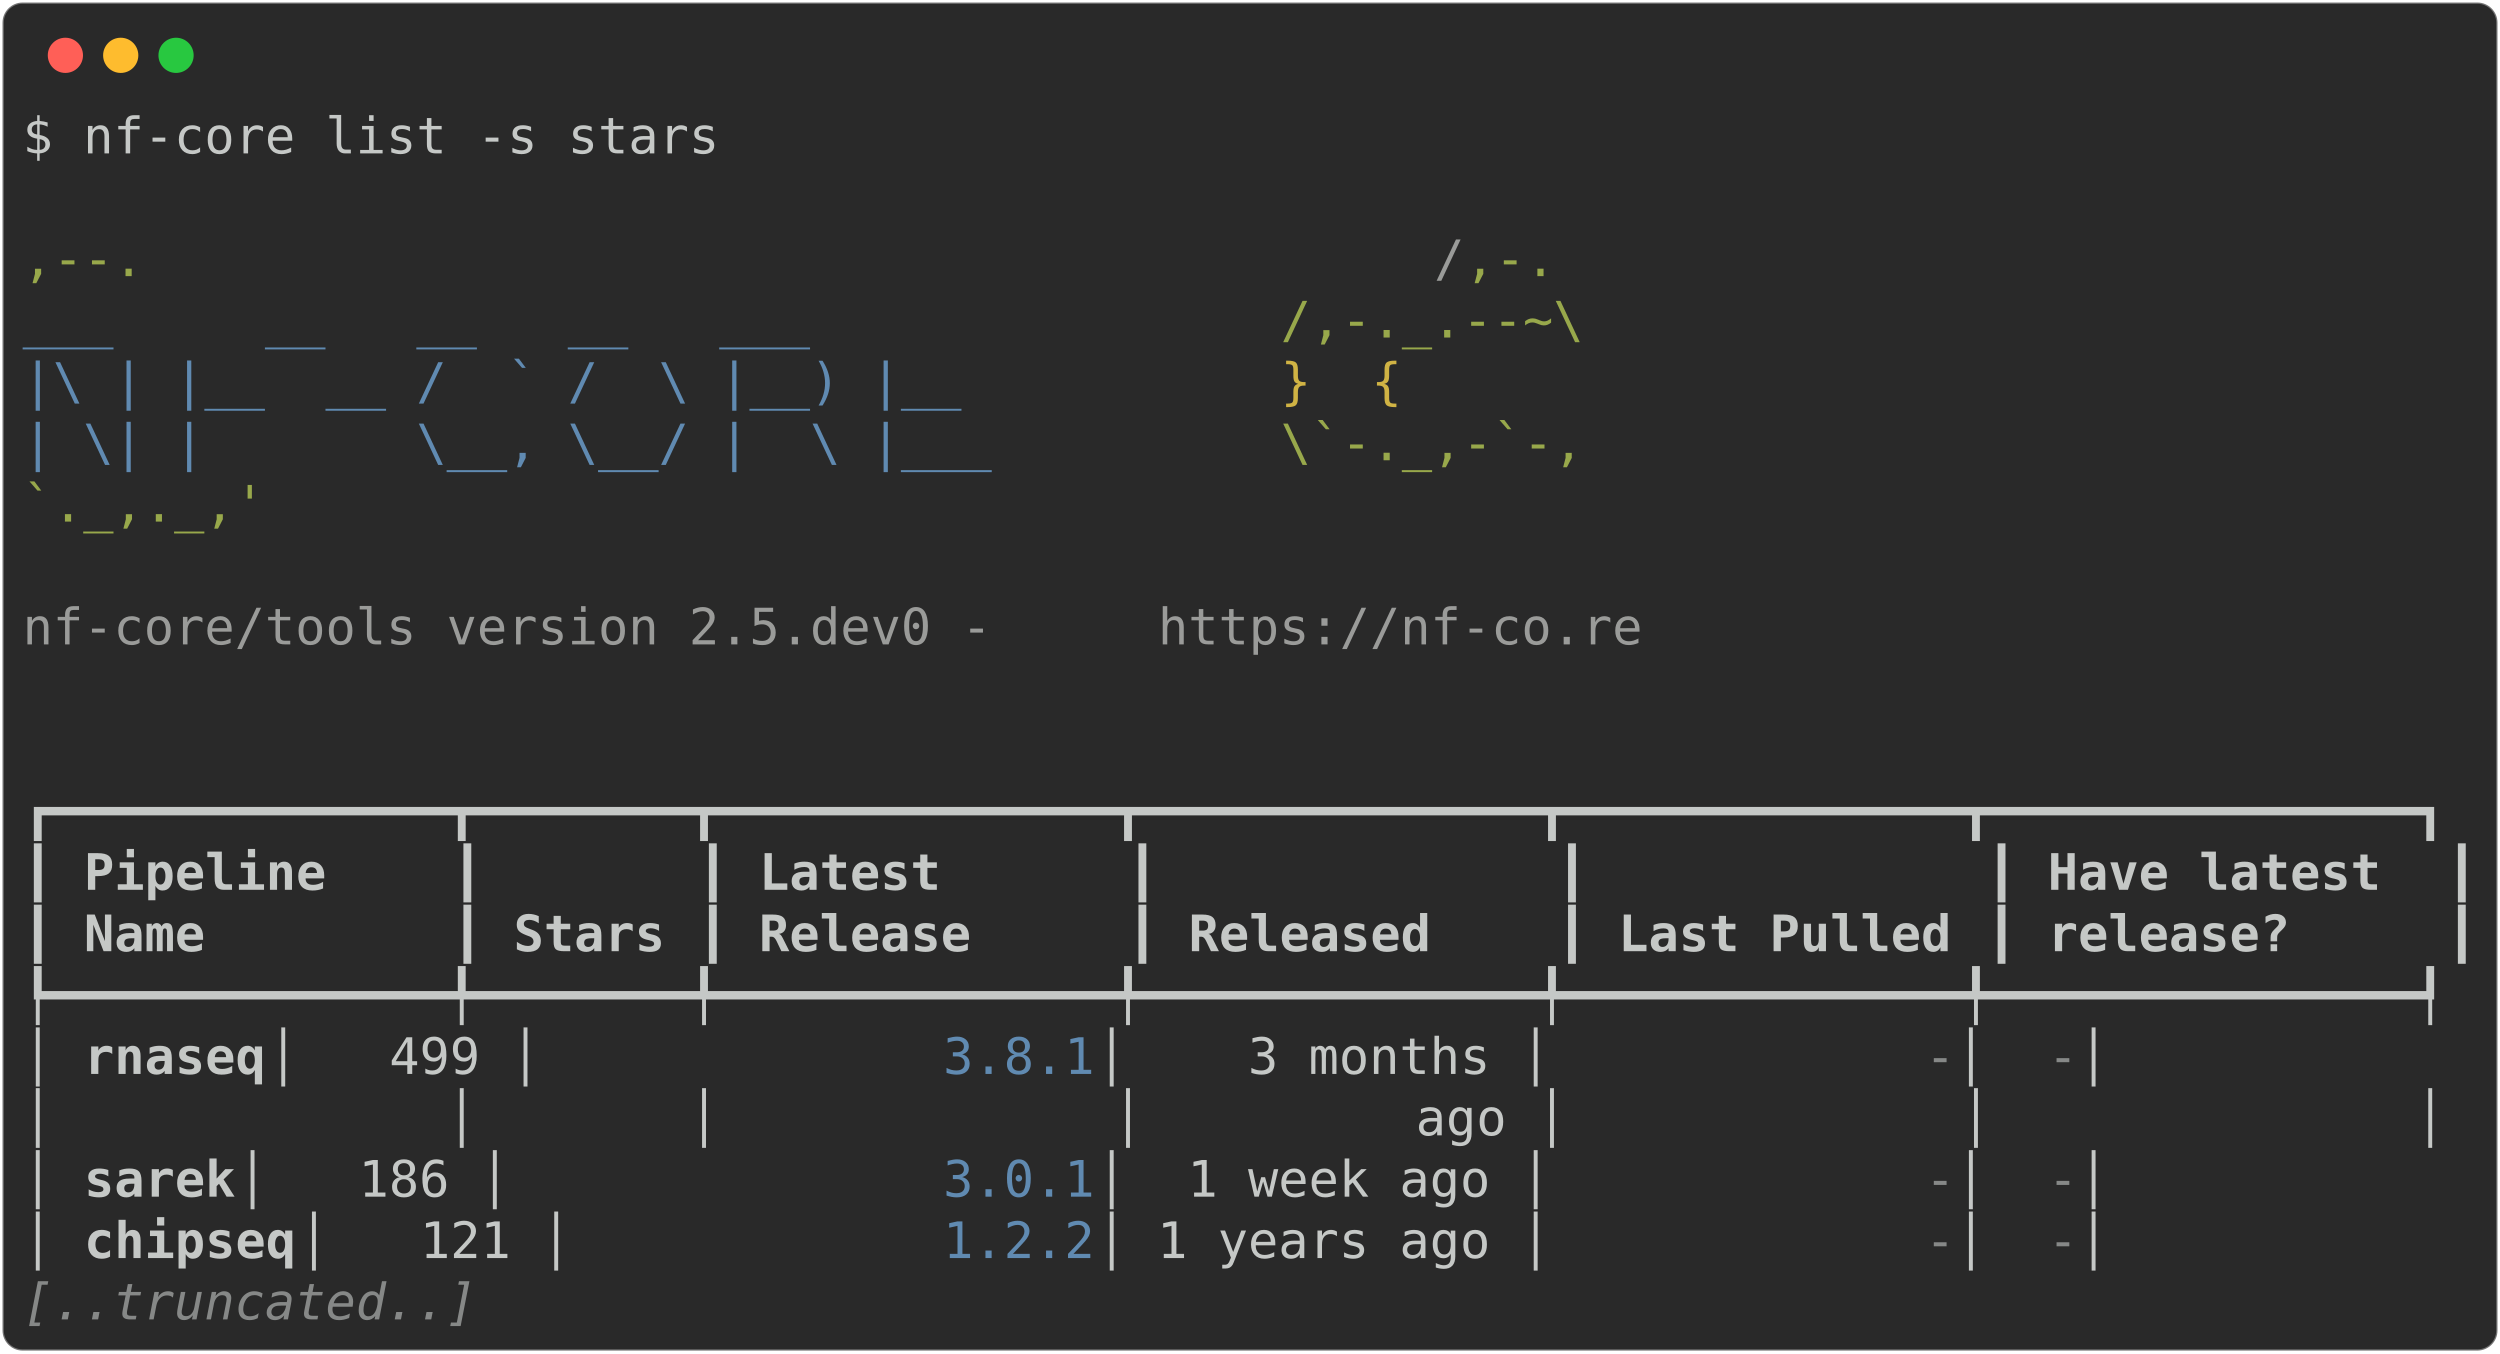
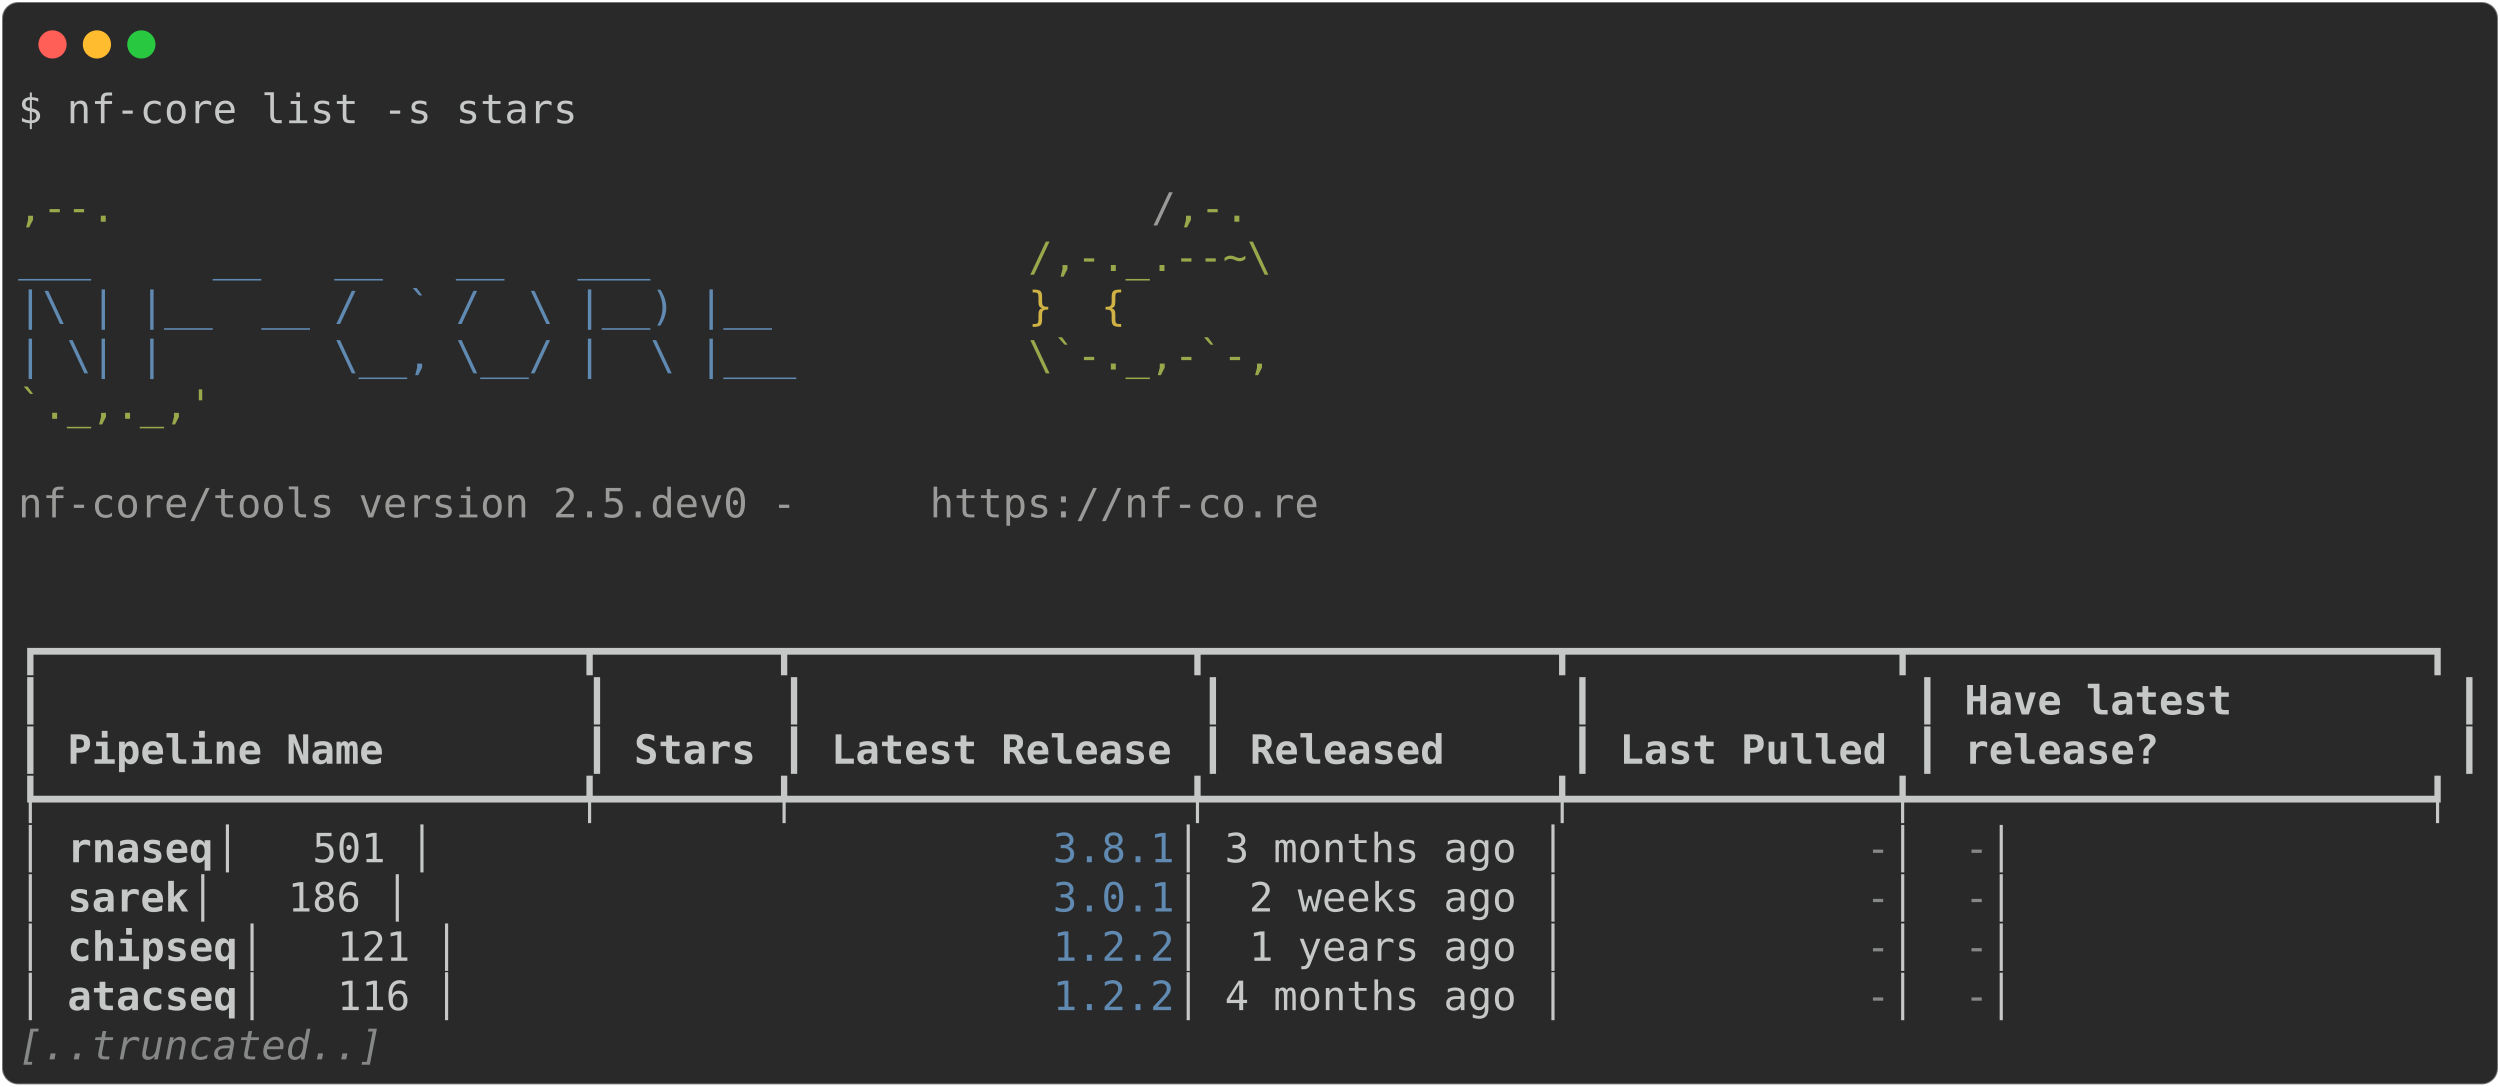
- <svg xmlns="http://www.w3.org/2000/svg" class="rich-terminal" viewBox="0 0 994 538.0">
+ <svg xmlns="http://www.w3.org/2000/svg" class="rich-terminal" viewBox="0 0 1238 538.0">
  <style>

    @font-face {
        font-family: "Fira Code";
        src: local("FiraCode-Regular"),
                url("https://cdnjs.cloudflare.com/ajax/libs/firacode/6.2.0/woff2/FiraCode-Regular.woff2") format("woff2"),
                url("https://cdnjs.cloudflare.com/ajax/libs/firacode/6.2.0/woff/FiraCode-Regular.woff") format("woff");
        font-style: normal;
        font-weight: 400;
    }
    @font-face {
        font-family: "Fira Code";
        src: local("FiraCode-Bold"),
                url("https://cdnjs.cloudflare.com/ajax/libs/firacode/6.2.0/woff2/FiraCode-Bold.woff2") format("woff2"),
                url("https://cdnjs.cloudflare.com/ajax/libs/firacode/6.2.0/woff/FiraCode-Bold.woff") format("woff");
        font-style: bold;
        font-weight: 700;
    }

-     .terminal-1937061120-matrix {
+     .terminal-1473353797-matrix {
        font-family: Fira Code, monospace;
        font-size: 20px;
        line-height: 24.4px;
        font-variant-east-asian: full-width;
    }

-     .terminal-1937061120-title {
+     .terminal-1473353797-title {
        font-size: 18px;
        font-weight: bold;
        font-family: arial;
    }

-     .terminal-1937061120-r1 { fill: #c5c8c6 }
- .terminal-1937061120-r2 { fill: #98a84b }
- .terminal-1937061120-r3 { fill: #9a9b99 }
- .terminal-1937061120-r4 { fill: #608ab1 }
- .terminal-1937061120-r5 { fill: #d0b344 }
- .terminal-1937061120-r6 { fill: #c5c8c6;font-weight: bold }
- .terminal-1937061120-r7 { fill: #868887 }
- .terminal-1937061120-r8 { fill: #868887;font-style: italic; }
+     .terminal-1473353797-r1 { fill: #c5c8c6 }
+ .terminal-1473353797-r2 { fill: #98a84b }
+ .terminal-1473353797-r3 { fill: #9a9b99 }
+ .terminal-1473353797-r4 { fill: #608ab1 }
+ .terminal-1473353797-r5 { fill: #d0b344 }
+ .terminal-1473353797-r6 { fill: #c5c8c6;font-weight: bold }
+ .terminal-1473353797-r7 { fill: #868887 }
+ .terminal-1473353797-r8 { fill: #868887;font-style: italic; }
    </style>
  <defs>
-     <clipPath id="terminal-1937061120-clip-terminal">
-       <rect x="0" y="0" width="975.0" height="487.0" />
-     </clipPath>
-     <clipPath id="terminal-1937061120-line-0">
-       <rect x="0" y="1.5" width="976" height="24.65" />
-     </clipPath>
-     <clipPath id="terminal-1937061120-line-1">
-       <rect x="0" y="25.9" width="976" height="24.65" />
-     </clipPath>
-     <clipPath id="terminal-1937061120-line-2">
-       <rect x="0" y="50.3" width="976" height="24.65" />
-     </clipPath>
-     <clipPath id="terminal-1937061120-line-3">
-       <rect x="0" y="74.7" width="976" height="24.65" />
-     </clipPath>
-     <clipPath id="terminal-1937061120-line-4">
-       <rect x="0" y="99.1" width="976" height="24.65" />
-     </clipPath>
-     <clipPath id="terminal-1937061120-line-5">
-       <rect x="0" y="123.5" width="976" height="24.65" />
-     </clipPath>
-     <clipPath id="terminal-1937061120-line-6">
-       <rect x="0" y="147.9" width="976" height="24.65" />
-     </clipPath>
-     <clipPath id="terminal-1937061120-line-7">
-       <rect x="0" y="172.3" width="976" height="24.65" />
-     </clipPath>
-     <clipPath id="terminal-1937061120-line-8">
-       <rect x="0" y="196.7" width="976" height="24.65" />
-     </clipPath>
-     <clipPath id="terminal-1937061120-line-9">
-       <rect x="0" y="221.1" width="976" height="24.65" />
-     </clipPath>
-     <clipPath id="terminal-1937061120-line-10">
-       <rect x="0" y="245.5" width="976" height="24.65" />
-     </clipPath>
-     <clipPath id="terminal-1937061120-line-11">
-       <rect x="0" y="269.9" width="976" height="24.65" />
-     </clipPath>
-     <clipPath id="terminal-1937061120-line-12">
-       <rect x="0" y="294.3" width="976" height="24.65" />
-     </clipPath>
-     <clipPath id="terminal-1937061120-line-13">
-       <rect x="0" y="318.7" width="976" height="24.65" />
-     </clipPath>
-     <clipPath id="terminal-1937061120-line-14">
-       <rect x="0" y="343.1" width="976" height="24.65" />
-     </clipPath>
-     <clipPath id="terminal-1937061120-line-15">
-       <rect x="0" y="367.5" width="976" height="24.65" />
-     </clipPath>
-     <clipPath id="terminal-1937061120-line-16">
-       <rect x="0" y="391.9" width="976" height="24.65" />
-     </clipPath>
-     <clipPath id="terminal-1937061120-line-17">
-       <rect x="0" y="416.3" width="976" height="24.65" />
-     </clipPath>
-     <clipPath id="terminal-1937061120-line-18">
-       <rect x="0" y="440.7" width="976" height="24.65" />
+     <clipPath id="terminal-1473353797-clip-terminal">
+       <rect x="0" y="0" width="1219.0" height="487.0" />
+     </clipPath>
+     <clipPath id="terminal-1473353797-line-0">
+       <rect x="0" y="1.5" width="1220" height="24.65" />
+     </clipPath>
+     <clipPath id="terminal-1473353797-line-1">
+       <rect x="0" y="25.9" width="1220" height="24.65" />
+     </clipPath>
+     <clipPath id="terminal-1473353797-line-2">
+       <rect x="0" y="50.3" width="1220" height="24.65" />
+     </clipPath>
+     <clipPath id="terminal-1473353797-line-3">
+       <rect x="0" y="74.7" width="1220" height="24.65" />
+     </clipPath>
+     <clipPath id="terminal-1473353797-line-4">
+       <rect x="0" y="99.1" width="1220" height="24.65" />
+     </clipPath>
+     <clipPath id="terminal-1473353797-line-5">
+       <rect x="0" y="123.5" width="1220" height="24.65" />
+     </clipPath>
+     <clipPath id="terminal-1473353797-line-6">
+       <rect x="0" y="147.9" width="1220" height="24.65" />
+     </clipPath>
+     <clipPath id="terminal-1473353797-line-7">
+       <rect x="0" y="172.3" width="1220" height="24.65" />
+     </clipPath>
+     <clipPath id="terminal-1473353797-line-8">
+       <rect x="0" y="196.7" width="1220" height="24.65" />
+     </clipPath>
+     <clipPath id="terminal-1473353797-line-9">
+       <rect x="0" y="221.1" width="1220" height="24.65" />
+     </clipPath>
+     <clipPath id="terminal-1473353797-line-10">
+       <rect x="0" y="245.5" width="1220" height="24.65" />
+     </clipPath>
+     <clipPath id="terminal-1473353797-line-11">
+       <rect x="0" y="269.9" width="1220" height="24.65" />
+     </clipPath>
+     <clipPath id="terminal-1473353797-line-12">
+       <rect x="0" y="294.3" width="1220" height="24.65" />
+     </clipPath>
+     <clipPath id="terminal-1473353797-line-13">
+       <rect x="0" y="318.7" width="1220" height="24.65" />
+     </clipPath>
+     <clipPath id="terminal-1473353797-line-14">
+       <rect x="0" y="343.1" width="1220" height="24.65" />
+     </clipPath>
+     <clipPath id="terminal-1473353797-line-15">
+       <rect x="0" y="367.5" width="1220" height="24.65" />
+     </clipPath>
+     <clipPath id="terminal-1473353797-line-16">
+       <rect x="0" y="391.9" width="1220" height="24.65" />
+     </clipPath>
+     <clipPath id="terminal-1473353797-line-17">
+       <rect x="0" y="416.3" width="1220" height="24.65" />
+     </clipPath>
+     <clipPath id="terminal-1473353797-line-18">
+       <rect x="0" y="440.7" width="1220" height="24.65" />
    </clipPath>
  </defs>
-   <rect fill="#292929" stroke="rgba(255,255,255,0.35)" stroke-width="1" x="1" y="1" width="992" height="536" rx="8" />
+   <rect fill="#292929" stroke="rgba(255,255,255,0.35)" stroke-width="1" x="1" y="1" width="1236" height="536" rx="8" />
  <g transform="translate(26,22)">
    <circle cx="0" cy="0" r="7" fill="#ff5f57" />
    <circle cx="22" cy="0" r="7" fill="#febc2e" />
    <circle cx="44" cy="0" r="7" fill="#28c840" />
  </g>
-   <g transform="translate(9, 41)" clip-path="url(#terminal-1937061120-clip-terminal)">
-     <g class="terminal-1937061120-matrix">
-       <text class="terminal-1937061120-r1" x="0" y="20" textLength="280.6" clip-path="url(#terminal-1937061120-line-0)">$ nf-core list -s stars</text>
-       <text class="terminal-1937061120-r1" x="976" y="20" textLength="12.2" clip-path="url(#terminal-1937061120-line-0)">
- </text>
-       <text class="terminal-1937061120-r1" x="976" y="44.4" textLength="12.2" clip-path="url(#terminal-1937061120-line-1)">
- </text>
-       <text class="terminal-1937061120-r2" x="0" y="68.8" textLength="561.2" clip-path="url(#terminal-1937061120-line-2)">                                          ,--.</text>
-       <text class="terminal-1937061120-r3" x="561.2" y="68.8" textLength="12.2" clip-path="url(#terminal-1937061120-line-2)">/</text>
-       <text class="terminal-1937061120-r2" x="573.4" y="68.8" textLength="36.6" clip-path="url(#terminal-1937061120-line-2)">,-.</text>
-       <text class="terminal-1937061120-r1" x="976" y="68.8" textLength="12.2" clip-path="url(#terminal-1937061120-line-2)">
- </text>
-       <text class="terminal-1937061120-r4" x="0" y="93.2" textLength="500.2" clip-path="url(#terminal-1937061120-line-3)">          ___     __   __   __   ___     </text>
-       <text class="terminal-1937061120-r2" x="500.2" y="93.2" textLength="122" clip-path="url(#terminal-1937061120-line-3)">/,-._.--~\</text>
-       <text class="terminal-1937061120-r1" x="976" y="93.2" textLength="12.2" clip-path="url(#terminal-1937061120-line-3)">
- </text>
-       <text class="terminal-1937061120-r4" x="0" y="117.6" textLength="500.2" clip-path="url(#terminal-1937061120-line-4)">    |\ | |__  __ /  ` /  \ |__) |__      </text>
-       <text class="terminal-1937061120-r5" x="500.2" y="117.6" textLength="85.4" clip-path="url(#terminal-1937061120-line-4)">   }  {</text>
-       <text class="terminal-1937061120-r1" x="976" y="117.6" textLength="12.2" clip-path="url(#terminal-1937061120-line-4)">
- </text>
-       <text class="terminal-1937061120-r4" x="0" y="142" textLength="500.2" clip-path="url(#terminal-1937061120-line-5)">    | \| |       \__, \__/ |  \ |___     </text>
-       <text class="terminal-1937061120-r2" x="500.2" y="142" textLength="122" clip-path="url(#terminal-1937061120-line-5)">\`-._,-`-,</text>
-       <text class="terminal-1937061120-r1" x="976" y="142" textLength="12.2" clip-path="url(#terminal-1937061120-line-5)">
- </text>
-       <text class="terminal-1937061120-r2" x="0" y="166.4" textLength="610" clip-path="url(#terminal-1937061120-line-6)">                                          `._,._,'</text>
-       <text class="terminal-1937061120-r1" x="976" y="166.4" textLength="12.2" clip-path="url(#terminal-1937061120-line-6)">
- </text>
-       <text class="terminal-1937061120-r1" x="976" y="190.8" textLength="12.2" clip-path="url(#terminal-1937061120-line-7)">
- </text>
-       <text class="terminal-1937061120-r3" x="0" y="215.2" textLength="451.4" clip-path="url(#terminal-1937061120-line-8)">    nf-core/tools version 2.5.dev0 - </text>
-       <text class="terminal-1937061120-r3" x="451.4" y="215.2" textLength="195.2" clip-path="url(#terminal-1937061120-line-8)">https://nf-co.re</text>
-       <text class="terminal-1937061120-r1" x="976" y="215.2" textLength="12.2" clip-path="url(#terminal-1937061120-line-8)">
- </text>
-       <text class="terminal-1937061120-r1" x="976" y="239.6" textLength="12.2" clip-path="url(#terminal-1937061120-line-9)">
- </text>
-       <text class="terminal-1937061120-r1" x="976" y="264" textLength="12.2" clip-path="url(#terminal-1937061120-line-10)">
- </text>
-       <text class="terminal-1937061120-r1" x="0" y="288.4" textLength="976" clip-path="url(#terminal-1937061120-line-11)">┏━━━━━━━━━━━━━┳━━━━━━━┳━━━━━━━━━━━━━┳━━━━━━━━━━━━━┳━━━━━━━━━━━━━┳━━━━━━━━━━━━━━┓</text>
-       <text class="terminal-1937061120-r1" x="976" y="288.4" textLength="12.2" clip-path="url(#terminal-1937061120-line-11)">
- </text>
-       <text class="terminal-1937061120-r1" x="0" y="312.8" textLength="12.2" clip-path="url(#terminal-1937061120-line-12)">┃</text>
-       <text class="terminal-1937061120-r6" x="24.4" y="312.8" textLength="134.2" clip-path="url(#terminal-1937061120-line-12)">Pipeline   </text>
-       <text class="terminal-1937061120-r1" x="170.8" y="312.8" textLength="12.2" clip-path="url(#terminal-1937061120-line-12)">┃</text>
-       <text class="terminal-1937061120-r1" x="268.4" y="312.8" textLength="12.2" clip-path="url(#terminal-1937061120-line-12)">┃</text>
-       <text class="terminal-1937061120-r6" x="292.8" y="312.8" textLength="134.2" clip-path="url(#terminal-1937061120-line-12)">     Latest</text>
-       <text class="terminal-1937061120-r1" x="439.2" y="312.8" textLength="12.2" clip-path="url(#terminal-1937061120-line-12)">┃</text>
-       <text class="terminal-1937061120-r1" x="610" y="312.8" textLength="12.2" clip-path="url(#terminal-1937061120-line-12)">┃</text>
-       <text class="terminal-1937061120-r1" x="780.8" y="312.8" textLength="12.2" clip-path="url(#terminal-1937061120-line-12)">┃</text>
-       <text class="terminal-1937061120-r6" x="805.2" y="312.8" textLength="146.4" clip-path="url(#terminal-1937061120-line-12)">Have latest </text>
-       <text class="terminal-1937061120-r1" x="963.8" y="312.8" textLength="12.2" clip-path="url(#terminal-1937061120-line-12)">┃</text>
-       <text class="terminal-1937061120-r1" x="976" y="312.8" textLength="12.2" clip-path="url(#terminal-1937061120-line-12)">
- </text>
-       <text class="terminal-1937061120-r1" x="0" y="337.2" textLength="12.2" clip-path="url(#terminal-1937061120-line-13)">┃</text>
-       <text class="terminal-1937061120-r6" x="24.4" y="337.2" textLength="134.2" clip-path="url(#terminal-1937061120-line-13)">Name       </text>
-       <text class="terminal-1937061120-r1" x="170.8" y="337.2" textLength="12.2" clip-path="url(#terminal-1937061120-line-13)">┃</text>
-       <text class="terminal-1937061120-r6" x="195.2" y="337.2" textLength="61" clip-path="url(#terminal-1937061120-line-13)">Stars</text>
-       <text class="terminal-1937061120-r1" x="268.4" y="337.2" textLength="12.2" clip-path="url(#terminal-1937061120-line-13)">┃</text>
-       <text class="terminal-1937061120-r6" x="292.8" y="337.2" textLength="134.2" clip-path="url(#terminal-1937061120-line-13)">    Release</text>
-       <text class="terminal-1937061120-r1" x="439.2" y="337.2" textLength="12.2" clip-path="url(#terminal-1937061120-line-13)">┃</text>
-       <text class="terminal-1937061120-r6" x="463.6" y="337.2" textLength="134.2" clip-path="url(#terminal-1937061120-line-13)">   Released</text>
-       <text class="terminal-1937061120-r1" x="610" y="337.2" textLength="12.2" clip-path="url(#terminal-1937061120-line-13)">┃</text>
-       <text class="terminal-1937061120-r6" x="634.4" y="337.2" textLength="134.2" clip-path="url(#terminal-1937061120-line-13)">Last Pulled</text>
-       <text class="terminal-1937061120-r1" x="780.8" y="337.2" textLength="12.2" clip-path="url(#terminal-1937061120-line-13)">┃</text>
-       <text class="terminal-1937061120-r6" x="805.2" y="337.2" textLength="146.4" clip-path="url(#terminal-1937061120-line-13)">release?    </text>
-       <text class="terminal-1937061120-r1" x="963.8" y="337.2" textLength="12.2" clip-path="url(#terminal-1937061120-line-13)">┃</text>
-       <text class="terminal-1937061120-r1" x="976" y="337.2" textLength="12.2" clip-path="url(#terminal-1937061120-line-13)">
- </text>
-       <text class="terminal-1937061120-r1" x="0" y="361.6" textLength="976" clip-path="url(#terminal-1937061120-line-14)">┡━━━━━━━━━━━━━╇━━━━━━━╇━━━━━━━━━━━━━╇━━━━━━━━━━━━━╇━━━━━━━━━━━━━╇━━━━━━━━━━━━━━┩</text>
-       <text class="terminal-1937061120-r1" x="976" y="361.6" textLength="12.2" clip-path="url(#terminal-1937061120-line-14)">
- </text>
-       <text class="terminal-1937061120-r1" x="0" y="386" textLength="24.4" clip-path="url(#terminal-1937061120-line-15)">│ </text>
-       <text class="terminal-1937061120-r6" x="24.4" y="386" textLength="73.2" clip-path="url(#terminal-1937061120-line-15)">rnaseq</text>
-       <text class="terminal-1937061120-r1" x="97.6" y="386" textLength="268.4" clip-path="url(#terminal-1937061120-line-15)">      │   499 │       </text>
-       <text class="terminal-1937061120-r4" x="366" y="386" textLength="61" clip-path="url(#terminal-1937061120-line-15)">3.8.1</text>
-       <text class="terminal-1937061120-r1" x="427" y="386" textLength="329.4" clip-path="url(#terminal-1937061120-line-15)"> │    3 months │           </text>
-       <text class="terminal-1937061120-r7" x="756.4" y="386" textLength="12.2" clip-path="url(#terminal-1937061120-line-15)">-</text>
-       <text class="terminal-1937061120-r1" x="768.6" y="386" textLength="36.6" clip-path="url(#terminal-1937061120-line-15)"> │ </text>
-       <text class="terminal-1937061120-r7" x="805.2" y="386" textLength="12.2" clip-path="url(#terminal-1937061120-line-15)">-</text>
-       <text class="terminal-1937061120-r1" x="817.4" y="386" textLength="158.6" clip-path="url(#terminal-1937061120-line-15)">            │</text>
-       <text class="terminal-1937061120-r1" x="976" y="386" textLength="12.2" clip-path="url(#terminal-1937061120-line-15)">
- </text>
-       <text class="terminal-1937061120-r1" x="0" y="410.4" textLength="976" clip-path="url(#terminal-1937061120-line-16)">│             │       │             │         ago │             │              │</text>
-       <text class="terminal-1937061120-r1" x="976" y="410.4" textLength="12.2" clip-path="url(#terminal-1937061120-line-16)">
- </text>
-       <text class="terminal-1937061120-r1" x="0" y="434.8" textLength="24.4" clip-path="url(#terminal-1937061120-line-17)">│ </text>
-       <text class="terminal-1937061120-r6" x="24.4" y="434.8" textLength="61" clip-path="url(#terminal-1937061120-line-17)">sarek</text>
-       <text class="terminal-1937061120-r1" x="85.4" y="434.8" textLength="280.6" clip-path="url(#terminal-1937061120-line-17)">       │   186 │       </text>
-       <text class="terminal-1937061120-r4" x="366" y="434.8" textLength="61" clip-path="url(#terminal-1937061120-line-17)">3.0.1</text>
-       <text class="terminal-1937061120-r1" x="427" y="434.8" textLength="329.4" clip-path="url(#terminal-1937061120-line-17)"> │  1 week ago │           </text>
-       <text class="terminal-1937061120-r7" x="756.4" y="434.8" textLength="12.2" clip-path="url(#terminal-1937061120-line-17)">-</text>
-       <text class="terminal-1937061120-r1" x="768.6" y="434.8" textLength="36.6" clip-path="url(#terminal-1937061120-line-17)"> │ </text>
-       <text class="terminal-1937061120-r7" x="805.2" y="434.8" textLength="12.2" clip-path="url(#terminal-1937061120-line-17)">-</text>
-       <text class="terminal-1937061120-r1" x="817.4" y="434.8" textLength="158.6" clip-path="url(#terminal-1937061120-line-17)">            │</text>
-       <text class="terminal-1937061120-r1" x="976" y="434.8" textLength="12.2" clip-path="url(#terminal-1937061120-line-17)">
- </text>
-       <text class="terminal-1937061120-r1" x="0" y="459.2" textLength="24.4" clip-path="url(#terminal-1937061120-line-18)">│ </text>
-       <text class="terminal-1937061120-r6" x="24.4" y="459.2" textLength="85.4" clip-path="url(#terminal-1937061120-line-18)">chipseq</text>
-       <text class="terminal-1937061120-r1" x="109.8" y="459.2" textLength="256.2" clip-path="url(#terminal-1937061120-line-18)">     │   121 │       </text>
-       <text class="terminal-1937061120-r4" x="366" y="459.2" textLength="61" clip-path="url(#terminal-1937061120-line-18)">1.2.2</text>
-       <text class="terminal-1937061120-r1" x="427" y="459.2" textLength="329.4" clip-path="url(#terminal-1937061120-line-18)"> │ 1 years ago │           </text>
-       <text class="terminal-1937061120-r7" x="756.4" y="459.2" textLength="12.2" clip-path="url(#terminal-1937061120-line-18)">-</text>
-       <text class="terminal-1937061120-r1" x="768.6" y="459.2" textLength="36.6" clip-path="url(#terminal-1937061120-line-18)"> │ </text>
-       <text class="terminal-1937061120-r7" x="805.2" y="459.2" textLength="12.2" clip-path="url(#terminal-1937061120-line-18)">-</text>
-       <text class="terminal-1937061120-r1" x="817.4" y="459.2" textLength="158.6" clip-path="url(#terminal-1937061120-line-18)">            │</text>
-       <text class="terminal-1937061120-r1" x="976" y="459.2" textLength="12.2" clip-path="url(#terminal-1937061120-line-18)">
- </text>
-       <text class="terminal-1937061120-r8" x="0" y="483.6" textLength="183" clip-path="url(#terminal-1937061120-line-19)">[..truncated..]</text>
-       <text class="terminal-1937061120-r1" x="976" y="483.6" textLength="12.2" clip-path="url(#terminal-1937061120-line-19)">
+   <g transform="translate(9, 41)" clip-path="url(#terminal-1473353797-clip-terminal)">
+     <g class="terminal-1473353797-matrix">
+       <text class="terminal-1473353797-r1" x="0" y="20" textLength="280.6" clip-path="url(#terminal-1473353797-line-0)">$ nf-core list -s stars</text>
+       <text class="terminal-1473353797-r1" x="1220" y="20" textLength="12.2" clip-path="url(#terminal-1473353797-line-0)">
+ </text>
+       <text class="terminal-1473353797-r1" x="1220" y="44.4" textLength="12.2" clip-path="url(#terminal-1473353797-line-1)">
+ </text>
+       <text class="terminal-1473353797-r2" x="0" y="68.8" textLength="561.2" clip-path="url(#terminal-1473353797-line-2)">                                          ,--.</text>
+       <text class="terminal-1473353797-r3" x="561.2" y="68.8" textLength="12.2" clip-path="url(#terminal-1473353797-line-2)">/</text>
+       <text class="terminal-1473353797-r2" x="573.4" y="68.8" textLength="36.6" clip-path="url(#terminal-1473353797-line-2)">,-.</text>
+       <text class="terminal-1473353797-r1" x="1220" y="68.8" textLength="12.2" clip-path="url(#terminal-1473353797-line-2)">
+ </text>
+       <text class="terminal-1473353797-r4" x="0" y="93.2" textLength="500.2" clip-path="url(#terminal-1473353797-line-3)">          ___     __   __   __   ___     </text>
+       <text class="terminal-1473353797-r2" x="500.2" y="93.2" textLength="122" clip-path="url(#terminal-1473353797-line-3)">/,-._.--~\</text>
+       <text class="terminal-1473353797-r1" x="1220" y="93.2" textLength="12.2" clip-path="url(#terminal-1473353797-line-3)">
+ </text>
+       <text class="terminal-1473353797-r4" x="0" y="117.6" textLength="500.2" clip-path="url(#terminal-1473353797-line-4)">    |\ | |__  __ /  ` /  \ |__) |__      </text>
+       <text class="terminal-1473353797-r5" x="500.2" y="117.6" textLength="85.4" clip-path="url(#terminal-1473353797-line-4)">   }  {</text>
+       <text class="terminal-1473353797-r1" x="1220" y="117.6" textLength="12.2" clip-path="url(#terminal-1473353797-line-4)">
+ </text>
+       <text class="terminal-1473353797-r4" x="0" y="142" textLength="500.2" clip-path="url(#terminal-1473353797-line-5)">    | \| |       \__, \__/ |  \ |___     </text>
+       <text class="terminal-1473353797-r2" x="500.2" y="142" textLength="122" clip-path="url(#terminal-1473353797-line-5)">\`-._,-`-,</text>
+       <text class="terminal-1473353797-r1" x="1220" y="142" textLength="12.2" clip-path="url(#terminal-1473353797-line-5)">
+ </text>
+       <text class="terminal-1473353797-r2" x="0" y="166.4" textLength="610" clip-path="url(#terminal-1473353797-line-6)">                                          `._,._,'</text>
+       <text class="terminal-1473353797-r1" x="1220" y="166.4" textLength="12.2" clip-path="url(#terminal-1473353797-line-6)">
+ </text>
+       <text class="terminal-1473353797-r1" x="1220" y="190.8" textLength="12.2" clip-path="url(#terminal-1473353797-line-7)">
+ </text>
+       <text class="terminal-1473353797-r3" x="0" y="215.2" textLength="451.4" clip-path="url(#terminal-1473353797-line-8)">    nf-core/tools version 2.5.dev0 - </text>
+       <text class="terminal-1473353797-r3" x="451.4" y="215.2" textLength="195.2" clip-path="url(#terminal-1473353797-line-8)">https://nf-co.re</text>
+       <text class="terminal-1473353797-r1" x="1220" y="215.2" textLength="12.2" clip-path="url(#terminal-1473353797-line-8)">
+ </text>
+       <text class="terminal-1473353797-r1" x="1220" y="239.6" textLength="12.2" clip-path="url(#terminal-1473353797-line-9)">
+ </text>
+       <text class="terminal-1473353797-r1" x="1220" y="264" textLength="12.2" clip-path="url(#terminal-1473353797-line-10)">
+ </text>
+       <text class="terminal-1473353797-r1" x="0" y="288.4" textLength="1220" clip-path="url(#terminal-1473353797-line-11)">┏━━━━━━━━━━━━━━━━━━━━━━┳━━━━━━━┳━━━━━━━━━━━━━━━━┳━━━━━━━━━━━━━━┳━━━━━━━━━━━━━┳━━━━━━━━━━━━━━━━━━━━━┓</text>
+       <text class="terminal-1473353797-r1" x="1220" y="288.4" textLength="12.2" clip-path="url(#terminal-1473353797-line-11)">
+ </text>
+       <text class="terminal-1473353797-r1" x="0" y="312.8" textLength="12.2" clip-path="url(#terminal-1473353797-line-12)">┃</text>
+       <text class="terminal-1473353797-r1" x="280.6" y="312.8" textLength="12.2" clip-path="url(#terminal-1473353797-line-12)">┃</text>
+       <text class="terminal-1473353797-r1" x="378.2" y="312.8" textLength="12.2" clip-path="url(#terminal-1473353797-line-12)">┃</text>
+       <text class="terminal-1473353797-r1" x="585.6" y="312.8" textLength="12.2" clip-path="url(#terminal-1473353797-line-12)">┃</text>
+       <text class="terminal-1473353797-r1" x="768.6" y="312.8" textLength="12.2" clip-path="url(#terminal-1473353797-line-12)">┃</text>
+       <text class="terminal-1473353797-r1" x="939.4" y="312.8" textLength="12.2" clip-path="url(#terminal-1473353797-line-12)">┃</text>
+       <text class="terminal-1473353797-r6" x="963.8" y="312.8" textLength="231.8" clip-path="url(#terminal-1473353797-line-12)">Have latest        </text>
+       <text class="terminal-1473353797-r1" x="1207.8" y="312.8" textLength="12.2" clip-path="url(#terminal-1473353797-line-12)">┃</text>
+       <text class="terminal-1473353797-r1" x="1220" y="312.8" textLength="12.2" clip-path="url(#terminal-1473353797-line-12)">
+ </text>
+       <text class="terminal-1473353797-r1" x="0" y="337.2" textLength="12.2" clip-path="url(#terminal-1473353797-line-13)">┃</text>
+       <text class="terminal-1473353797-r6" x="24.4" y="337.2" textLength="244" clip-path="url(#terminal-1473353797-line-13)">Pipeline Name       </text>
+       <text class="terminal-1473353797-r1" x="280.6" y="337.2" textLength="12.2" clip-path="url(#terminal-1473353797-line-13)">┃</text>
+       <text class="terminal-1473353797-r6" x="305" y="337.2" textLength="61" clip-path="url(#terminal-1473353797-line-13)">Stars</text>
+       <text class="terminal-1473353797-r1" x="378.2" y="337.2" textLength="12.2" clip-path="url(#terminal-1473353797-line-13)">┃</text>
+       <text class="terminal-1473353797-r6" x="402.6" y="337.2" textLength="170.8" clip-path="url(#terminal-1473353797-line-13)">Latest Release</text>
+       <text class="terminal-1473353797-r1" x="585.6" y="337.2" textLength="12.2" clip-path="url(#terminal-1473353797-line-13)">┃</text>
+       <text class="terminal-1473353797-r6" x="610" y="337.2" textLength="146.4" clip-path="url(#terminal-1473353797-line-13)">    Released</text>
+       <text class="terminal-1473353797-r1" x="768.6" y="337.2" textLength="12.2" clip-path="url(#terminal-1473353797-line-13)">┃</text>
+       <text class="terminal-1473353797-r6" x="793" y="337.2" textLength="134.2" clip-path="url(#terminal-1473353797-line-13)">Last Pulled</text>
+       <text class="terminal-1473353797-r1" x="939.4" y="337.2" textLength="12.2" clip-path="url(#terminal-1473353797-line-13)">┃</text>
+       <text class="terminal-1473353797-r6" x="963.8" y="337.2" textLength="231.8" clip-path="url(#terminal-1473353797-line-13)">release?           </text>
+       <text class="terminal-1473353797-r1" x="1207.8" y="337.2" textLength="12.2" clip-path="url(#terminal-1473353797-line-13)">┃</text>
+       <text class="terminal-1473353797-r1" x="1220" y="337.2" textLength="12.2" clip-path="url(#terminal-1473353797-line-13)">
+ </text>
+       <text class="terminal-1473353797-r1" x="0" y="361.6" textLength="1220" clip-path="url(#terminal-1473353797-line-14)">┡━━━━━━━━━━━━━━━━━━━━━━╇━━━━━━━╇━━━━━━━━━━━━━━━━╇━━━━━━━━━━━━━━╇━━━━━━━━━━━━━╇━━━━━━━━━━━━━━━━━━━━━┩</text>
+       <text class="terminal-1473353797-r1" x="1220" y="361.6" textLength="12.2" clip-path="url(#terminal-1473353797-line-14)">
+ </text>
+       <text class="terminal-1473353797-r1" x="0" y="386" textLength="24.4" clip-path="url(#terminal-1473353797-line-15)">│ </text>
+       <text class="terminal-1473353797-r6" x="24.4" y="386" textLength="73.2" clip-path="url(#terminal-1473353797-line-15)">rnaseq</text>
+       <text class="terminal-1473353797-r1" x="97.6" y="386" textLength="414.8" clip-path="url(#terminal-1473353797-line-15)">               │   501 │          </text>
+       <text class="terminal-1473353797-r4" x="512.4" y="386" textLength="61" clip-path="url(#terminal-1473353797-line-15)">3.8.1</text>
+       <text class="terminal-1473353797-r1" x="573.4" y="386" textLength="341.6" clip-path="url(#terminal-1473353797-line-15)"> │ 3 months ago │           </text>
+       <text class="terminal-1473353797-r7" x="915" y="386" textLength="12.2" clip-path="url(#terminal-1473353797-line-15)">-</text>
+       <text class="terminal-1473353797-r1" x="927.2" y="386" textLength="36.6" clip-path="url(#terminal-1473353797-line-15)"> │ </text>
+       <text class="terminal-1473353797-r7" x="963.8" y="386" textLength="12.2" clip-path="url(#terminal-1473353797-line-15)">-</text>
+       <text class="terminal-1473353797-r1" x="976" y="386" textLength="244" clip-path="url(#terminal-1473353797-line-15)">                   │</text>
+       <text class="terminal-1473353797-r1" x="1220" y="386" textLength="12.2" clip-path="url(#terminal-1473353797-line-15)">
+ </text>
+       <text class="terminal-1473353797-r1" x="0" y="410.4" textLength="24.4" clip-path="url(#terminal-1473353797-line-16)">│ </text>
+       <text class="terminal-1473353797-r6" x="24.4" y="410.4" textLength="61" clip-path="url(#terminal-1473353797-line-16)">sarek</text>
+       <text class="terminal-1473353797-r1" x="85.4" y="410.4" textLength="427" clip-path="url(#terminal-1473353797-line-16)">                │   186 │          </text>
+       <text class="terminal-1473353797-r4" x="512.4" y="410.4" textLength="61" clip-path="url(#terminal-1473353797-line-16)">3.0.1</text>
+       <text class="terminal-1473353797-r1" x="573.4" y="410.4" textLength="341.6" clip-path="url(#terminal-1473353797-line-16)"> │  2 weeks ago │           </text>
+       <text class="terminal-1473353797-r7" x="915" y="410.4" textLength="12.2" clip-path="url(#terminal-1473353797-line-16)">-</text>
+       <text class="terminal-1473353797-r1" x="927.2" y="410.4" textLength="36.6" clip-path="url(#terminal-1473353797-line-16)"> │ </text>
+       <text class="terminal-1473353797-r7" x="963.8" y="410.4" textLength="12.2" clip-path="url(#terminal-1473353797-line-16)">-</text>
+       <text class="terminal-1473353797-r1" x="976" y="410.4" textLength="244" clip-path="url(#terminal-1473353797-line-16)">                   │</text>
+       <text class="terminal-1473353797-r1" x="1220" y="410.4" textLength="12.2" clip-path="url(#terminal-1473353797-line-16)">
+ </text>
+       <text class="terminal-1473353797-r1" x="0" y="434.8" textLength="24.4" clip-path="url(#terminal-1473353797-line-17)">│ </text>
+       <text class="terminal-1473353797-r6" x="24.4" y="434.8" textLength="85.4" clip-path="url(#terminal-1473353797-line-17)">chipseq</text>
+       <text class="terminal-1473353797-r1" x="109.8" y="434.8" textLength="402.6" clip-path="url(#terminal-1473353797-line-17)">              │   121 │          </text>
+       <text class="terminal-1473353797-r4" x="512.4" y="434.8" textLength="61" clip-path="url(#terminal-1473353797-line-17)">1.2.2</text>
+       <text class="terminal-1473353797-r1" x="573.4" y="434.8" textLength="341.6" clip-path="url(#terminal-1473353797-line-17)"> │  1 years ago │           </text>
+       <text class="terminal-1473353797-r7" x="915" y="434.8" textLength="12.2" clip-path="url(#terminal-1473353797-line-17)">-</text>
+       <text class="terminal-1473353797-r1" x="927.2" y="434.8" textLength="36.6" clip-path="url(#terminal-1473353797-line-17)"> │ </text>
+       <text class="terminal-1473353797-r7" x="963.8" y="434.8" textLength="12.2" clip-path="url(#terminal-1473353797-line-17)">-</text>
+       <text class="terminal-1473353797-r1" x="976" y="434.8" textLength="244" clip-path="url(#terminal-1473353797-line-17)">                   │</text>
+       <text class="terminal-1473353797-r1" x="1220" y="434.8" textLength="12.2" clip-path="url(#terminal-1473353797-line-17)">
+ </text>
+       <text class="terminal-1473353797-r1" x="0" y="459.2" textLength="24.4" clip-path="url(#terminal-1473353797-line-18)">│ </text>
+       <text class="terminal-1473353797-r6" x="24.4" y="459.2" textLength="85.4" clip-path="url(#terminal-1473353797-line-18)">atacseq</text>
+       <text class="terminal-1473353797-r1" x="109.8" y="459.2" textLength="402.6" clip-path="url(#terminal-1473353797-line-18)">              │   116 │          </text>
+       <text class="terminal-1473353797-r4" x="512.4" y="459.2" textLength="61" clip-path="url(#terminal-1473353797-line-18)">1.2.2</text>
+       <text class="terminal-1473353797-r1" x="573.4" y="459.2" textLength="341.6" clip-path="url(#terminal-1473353797-line-18)"> │ 4 months ago │           </text>
+       <text class="terminal-1473353797-r7" x="915" y="459.2" textLength="12.2" clip-path="url(#terminal-1473353797-line-18)">-</text>
+       <text class="terminal-1473353797-r1" x="927.2" y="459.2" textLength="36.6" clip-path="url(#terminal-1473353797-line-18)"> │ </text>
+       <text class="terminal-1473353797-r7" x="963.8" y="459.2" textLength="12.2" clip-path="url(#terminal-1473353797-line-18)">-</text>
+       <text class="terminal-1473353797-r1" x="976" y="459.2" textLength="244" clip-path="url(#terminal-1473353797-line-18)">                   │</text>
+       <text class="terminal-1473353797-r1" x="1220" y="459.2" textLength="12.2" clip-path="url(#terminal-1473353797-line-18)">
+ </text>
+       <text class="terminal-1473353797-r8" x="0" y="483.6" textLength="183" clip-path="url(#terminal-1473353797-line-19)">[..truncated..]</text>
+       <text class="terminal-1473353797-r1" x="1220" y="483.6" textLength="12.2" clip-path="url(#terminal-1473353797-line-19)">
</text>
    </g>
  </g>
</svg>
